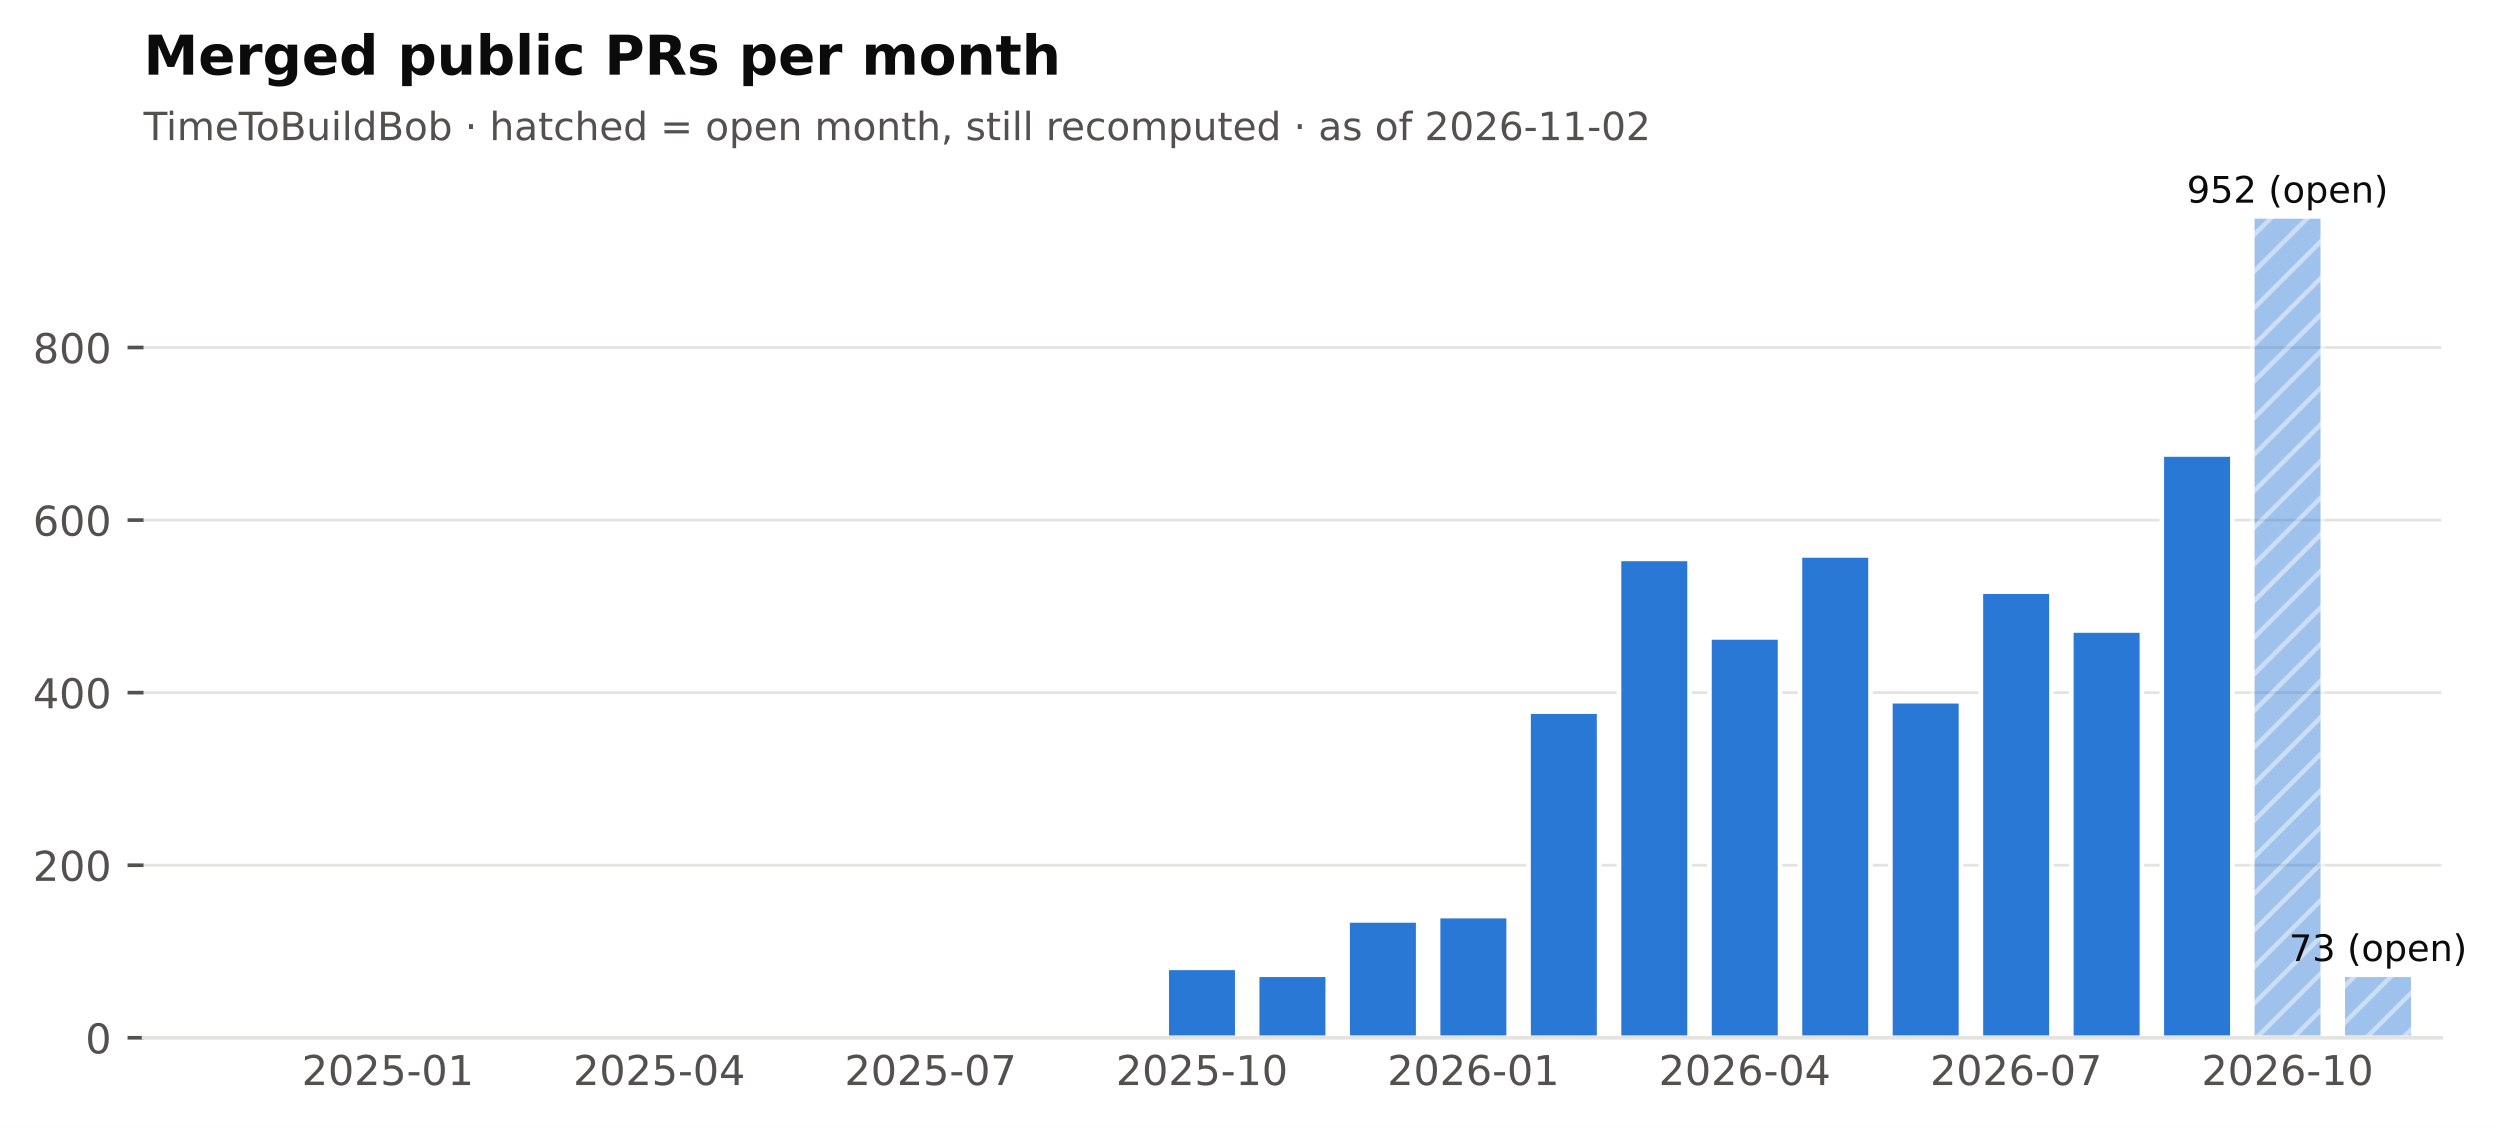
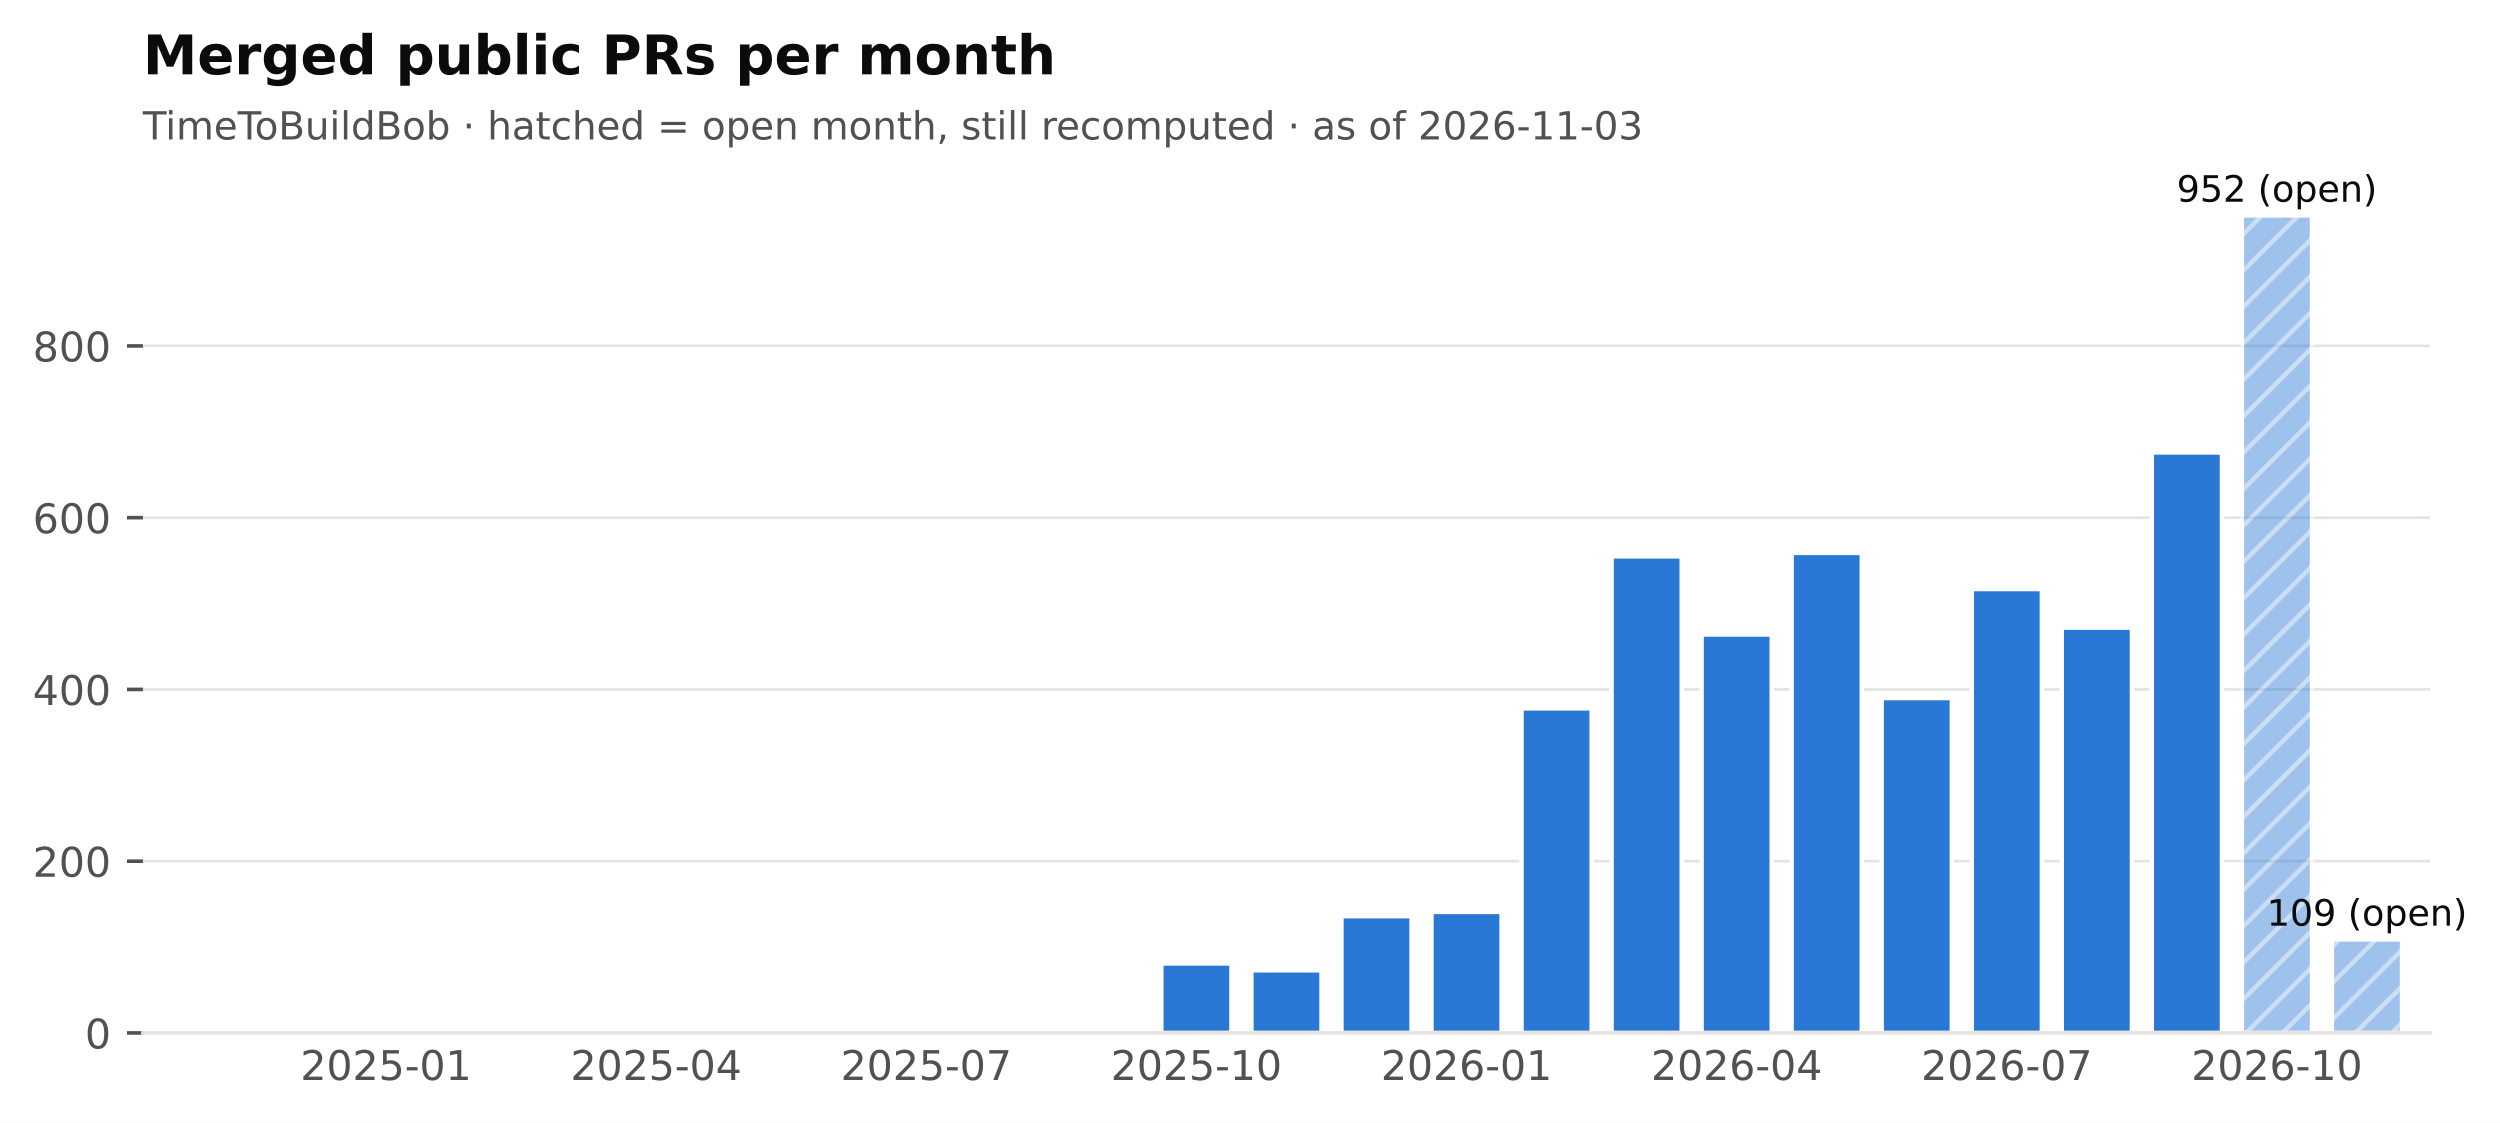
- <svg xmlns="http://www.w3.org/2000/svg" xmlns:xlink="http://www.w3.org/1999/xlink" width="546.404pt" height="246.514pt" viewBox="0 0 546.404 246.514" version="1.1">
+ <svg xmlns="http://www.w3.org/2000/svg" xmlns:xlink="http://www.w3.org/1999/xlink" width="548.949pt" height="246.514pt" viewBox="0 0 548.949 246.514" version="1.1">
  <defs>
    <style type="text/css">*{stroke-linejoin: round; stroke-linecap: butt}</style>
  </defs>
  <g id="figure_1">
    <g id="patch_1">
-       <path d="M 0 246.514  L 546.404 246.514  L 546.404 0  L 0 0  z " style="fill: #ffffff" />
+       <path d="M 0 246.514  L 548.949 246.514  L 548.949 0  L 0 0  z " style="fill: #ffffff" />
    </g>
    <g id="axes_1">
      <g id="patch_2">
        <path d="M 31.379 226.814  L 533.579 226.814  L 533.579 38.318  L 31.379 38.318  z " style="fill: #ffffff" />
      </g>
      <g id="matplotlib.axis_1">
        <g id="xtick_1">
          <g id="line2d_1" />
          <g id="text_1">
            <text style="font-size: 9px; font-family: 'DejaVu Sans'; text-anchor: middle; fill: #52514e" x="84.762" y="237.152" transform="rotate(-0 84.76221 237.152)">2025-01</text>
          </g>
        </g>
        <g id="xtick_2">
          <g id="line2d_2" />
          <g id="text_2">
            <text style="font-size: 9px; font-family: 'DejaVu Sans'; text-anchor: middle; fill: #52514e" x="144.077" y="237.152" transform="rotate(-0 144.0772 237.152)">2025-04</text>
          </g>
        </g>
        <g id="xtick_3">
          <g id="line2d_3" />
          <g id="text_3">
            <text style="font-size: 9px; font-family: 'DejaVu Sans'; text-anchor: middle; fill: #52514e" x="203.392" y="237.152" transform="rotate(-0 203.3921 237.152)">2025-07</text>
          </g>
        </g>
        <g id="xtick_4">
          <g id="line2d_4" />
          <g id="text_4">
            <text style="font-size: 9px; font-family: 'DejaVu Sans'; text-anchor: middle; fill: #52514e" x="262.707" y="237.152" transform="rotate(-0 262.7071 237.152)">2025-10</text>
          </g>
        </g>
        <g id="xtick_5">
          <g id="line2d_5" />
          <g id="text_5">
            <text style="font-size: 9px; font-family: 'DejaVu Sans'; text-anchor: middle; fill: #52514e" x="322.022" y="237.152" transform="rotate(-0 322.0221 237.152)">2026-01</text>
          </g>
        </g>
        <g id="xtick_6">
          <g id="line2d_6" />
          <g id="text_6">
            <text style="font-size: 9px; font-family: 'DejaVu Sans'; text-anchor: middle; fill: #52514e" x="381.337" y="237.152" transform="rotate(-0 381.337 237.152)">2026-04</text>
          </g>
        </g>
        <g id="xtick_7">
          <g id="line2d_7" />
          <g id="text_7">
            <text style="font-size: 9px; font-family: 'DejaVu Sans'; text-anchor: middle; fill: #52514e" x="440.652" y="237.152" transform="rotate(-0 440.652 237.152)">2026-07</text>
          </g>
        </g>
        <g id="xtick_8">
          <g id="line2d_8" />
          <g id="text_8">
            <text style="font-size: 9px; font-family: 'DejaVu Sans'; text-anchor: middle; fill: #52514e" x="499.967" y="237.152" transform="rotate(-0 499.9669 237.152)">2026-10</text>
          </g>
        </g>
      </g>
      <g id="matplotlib.axis_2">
        <g id="ytick_1">
          <g id="line2d_9">
            <path d="M 31.379 226.814  L 533.579 226.814  " clip-path="url(#pf2102f68cb)" style="fill: none; stroke: #e4e3df; stroke-width: 0.6; stroke-linecap: square" />
          </g>
          <g id="line2d_10">
            <defs>
              <path id="m0b5e856ea1" d="M 0 0  L -3.5 0  " style="stroke: #52514e; stroke-width: 0.8" />
            </defs>
            <g>
              <use xlink:href="#m0b5e856ea1" x="31.379" y="226.814" style="fill: #52514e; stroke: #52514e; stroke-width: 0.8" />
            </g>
          </g>
          <g id="text_9">
            <text style="font-size: 9px; font-family: 'DejaVu Sans'; text-anchor: end; fill: #52514e" x="24.379" y="230.233" transform="rotate(-0 24.37875 230.2331)">0</text>
          </g>
        </g>
        <g id="ytick_2">
          <g id="line2d_11">
            <path d="M 31.379 189.1  L 533.579 189.1  " clip-path="url(#pf2102f68cb)" style="fill: none; stroke: #e4e3df; stroke-width: 0.6; stroke-linecap: square" />
          </g>
          <g id="line2d_12">
            <g>
              <use xlink:href="#m0b5e856ea1" x="31.379" y="189.1" style="fill: #52514e; stroke: #52514e; stroke-width: 0.8" />
            </g>
          </g>
          <g id="text_10">
            <text style="font-size: 9px; font-family: 'DejaVu Sans'; text-anchor: end; fill: #52514e" x="24.379" y="192.519" transform="rotate(-0 24.37875 192.5188)">200</text>
          </g>
        </g>
        <g id="ytick_3">
          <g id="line2d_13">
            <path d="M 31.379 151.386  L 533.579 151.386  " clip-path="url(#pf2102f68cb)" style="fill: none; stroke: #e4e3df; stroke-width: 0.6; stroke-linecap: square" />
          </g>
          <g id="line2d_14">
            <g>
              <use xlink:href="#m0b5e856ea1" x="31.379" y="151.386" style="fill: #52514e; stroke: #52514e; stroke-width: 0.8" />
            </g>
          </g>
          <g id="text_11">
            <text style="font-size: 9px; font-family: 'DejaVu Sans'; text-anchor: end; fill: #52514e" x="24.379" y="154.804" transform="rotate(-0 24.37875 154.8045)">400</text>
          </g>
        </g>
        <g id="ytick_4">
          <g id="line2d_15">
            <path d="M 31.379 113.671  L 533.579 113.671  " clip-path="url(#pf2102f68cb)" style="fill: none; stroke: #e4e3df; stroke-width: 0.6; stroke-linecap: square" />
          </g>
          <g id="line2d_16">
            <g>
              <use xlink:href="#m0b5e856ea1" x="31.379" y="113.671" style="fill: #52514e; stroke: #52514e; stroke-width: 0.8" />
            </g>
          </g>
          <g id="text_12">
            <text style="font-size: 9px; font-family: 'DejaVu Sans'; text-anchor: end; fill: #52514e" x="24.379" y="117.09" transform="rotate(-0 24.37875 117.0902)">600</text>
          </g>
        </g>
        <g id="ytick_5">
          <g id="line2d_17">
            <path d="M 31.379 75.957  L 533.579 75.957  " clip-path="url(#pf2102f68cb)" style="fill: none; stroke: #e4e3df; stroke-width: 0.6; stroke-linecap: square" />
          </g>
          <g id="line2d_18">
            <g>
              <use xlink:href="#m0b5e856ea1" x="31.379" y="75.957" style="fill: #52514e; stroke: #52514e; stroke-width: 0.8" />
            </g>
          </g>
          <g id="text_13">
            <text style="font-size: 9px; font-family: 'DejaVu Sans'; text-anchor: end; fill: #52514e" x="24.379" y="79.376" transform="rotate(-0 24.37875 79.37593)">800</text>
          </g>
        </g>
      </g>
      <g id="patch_3">
        <path d="M 37.508 226.814  L 52.93 226.814  L 52.93 226.814  L 37.508 226.814  z " clip-path="url(#pf2102f68cb)" style="fill: #2a78d6; stroke: #ffffff; stroke-linejoin: miter" />
      </g>
      <g id="patch_4">
        <path d="M 57.28 226.814  L 72.702 226.814  L 72.702 226.814  L 57.28 226.814  z " clip-path="url(#pf2102f68cb)" style="fill: #2a78d6; stroke: #ffffff; stroke-linejoin: miter" />
      </g>
      <g id="patch_5">
        <path d="M 77.051 226.814  L 92.473 226.814  L 92.473 226.437  L 77.051 226.437  z " clip-path="url(#pf2102f68cb)" style="fill: #2a78d6; stroke: #ffffff; stroke-linejoin: miter" />
      </g>
      <g id="patch_6">
        <path d="M 96.823 226.814  L 112.245 226.814  L 112.245 226.814  L 96.823 226.814  z " clip-path="url(#pf2102f68cb)" style="fill: #2a78d6; stroke: #ffffff; stroke-linejoin: miter" />
      </g>
      <g id="patch_7">
        <path d="M 116.595 226.814  L 132.016 226.814  L 132.016 226.626  L 116.595 226.626  z " clip-path="url(#pf2102f68cb)" style="fill: #2a78d6; stroke: #ffffff; stroke-linejoin: miter" />
      </g>
      <g id="patch_8">
        <path d="M 136.366 226.814  L 151.788 226.814  L 151.788 226.814  L 136.366 226.814  z " clip-path="url(#pf2102f68cb)" style="fill: #2a78d6; stroke: #ffffff; stroke-linejoin: miter" />
      </g>
      <g id="patch_9">
        <path d="M 156.138 226.814  L 171.56 226.814  L 171.56 226.814  L 156.138 226.814  z " clip-path="url(#pf2102f68cb)" style="fill: #2a78d6; stroke: #ffffff; stroke-linejoin: miter" />
      </g>
      <g id="patch_10">
        <path d="M 175.91 226.814  L 191.331 226.814  L 191.331 226.814  L 175.91 226.814  z " clip-path="url(#pf2102f68cb)" style="fill: #2a78d6; stroke: #ffffff; stroke-linejoin: miter" />
      </g>
      <g id="patch_11">
        <path d="M 195.681 226.814  L 211.103 226.814  L 211.103 226.248  L 195.681 226.248  z " clip-path="url(#pf2102f68cb)" style="fill: #2a78d6; stroke: #ffffff; stroke-linejoin: miter" />
      </g>
      <g id="patch_12">
        <path d="M 215.453 226.814  L 230.875 226.814  L 230.875 226.814  L 215.453 226.814  z " clip-path="url(#pf2102f68cb)" style="fill: #2a78d6; stroke: #ffffff; stroke-linejoin: miter" />
      </g>
      <g id="patch_13">
        <path d="M 235.224 226.814  L 250.646 226.814  L 250.646 226.437  L 235.224 226.437  z " clip-path="url(#pf2102f68cb)" style="fill: #2a78d6; stroke: #ffffff; stroke-linejoin: miter" />
      </g>
      <g id="patch_14">
        <path d="M 254.996 226.814  L 270.418 226.814  L 270.418 211.54  L 254.996 211.54  z " clip-path="url(#pf2102f68cb)" style="fill: #2a78d6; stroke: #ffffff; stroke-linejoin: miter" />
      </g>
      <g id="patch_15">
        <path d="M 274.768 226.814  L 290.19 226.814  L 290.19 213.048  L 274.768 213.048  z " clip-path="url(#pf2102f68cb)" style="fill: #2a78d6; stroke: #ffffff; stroke-linejoin: miter" />
      </g>
      <g id="patch_16">
        <path d="M 294.539 226.814  L 309.961 226.814  L 309.961 201.168  L 294.539 201.168  z " clip-path="url(#pf2102f68cb)" style="fill: #2a78d6; stroke: #ffffff; stroke-linejoin: miter" />
      </g>
      <g id="patch_17">
        <path d="M 314.311 226.814  L 329.733 226.814  L 329.733 200.226  L 314.311 200.226  z " clip-path="url(#pf2102f68cb)" style="fill: #2a78d6; stroke: #ffffff; stroke-linejoin: miter" />
      </g>
      <g id="patch_18">
        <path d="M 334.083 226.814  L 349.505 226.814  L 349.505 155.534  L 334.083 155.534  z " clip-path="url(#pf2102f68cb)" style="fill: #2a78d6; stroke: #ffffff; stroke-linejoin: miter" />
      </g>
      <g id="patch_19">
        <path d="M 353.854 226.814  L 369.276 226.814  L 369.276 122.157  L 353.854 122.157  z " clip-path="url(#pf2102f68cb)" style="fill: #2a78d6; stroke: #ffffff; stroke-linejoin: miter" />
      </g>
      <g id="patch_20">
        <path d="M 373.626 226.814  L 389.048 226.814  L 389.048 139.317  L 373.626 139.317  z " clip-path="url(#pf2102f68cb)" style="fill: #2a78d6; stroke: #ffffff; stroke-linejoin: miter" />
      </g>
      <g id="patch_21">
        <path d="M 393.398 226.814  L 408.82 226.814  L 408.82 121.403  L 393.398 121.403  z " clip-path="url(#pf2102f68cb)" style="fill: #2a78d6; stroke: #ffffff; stroke-linejoin: miter" />
      </g>
      <g id="patch_22">
        <path d="M 413.169 226.814  L 428.591 226.814  L 428.591 153.271  L 413.169 153.271  z " clip-path="url(#pf2102f68cb)" style="fill: #2a78d6; stroke: #ffffff; stroke-linejoin: miter" />
      </g>
      <g id="patch_23">
        <path d="M 432.941 226.814  L 448.363 226.814  L 448.363 129.323  L 432.941 129.323  z " clip-path="url(#pf2102f68cb)" style="fill: #2a78d6; stroke: #ffffff; stroke-linejoin: miter" />
      </g>
      <g id="patch_24">
        <path d="M 452.713 226.814  L 468.135 226.814  L 468.135 137.808  L 452.713 137.808  z " clip-path="url(#pf2102f68cb)" style="fill: #2a78d6; stroke: #ffffff; stroke-linejoin: miter" />
      </g>
      <g id="patch_25">
        <path d="M 472.484 226.814  L 487.906 226.814  L 487.906 99.34  L 472.484 99.34  z " clip-path="url(#pf2102f68cb)" style="fill: #2a78d6; stroke: #ffffff; stroke-linejoin: miter" />
      </g>
      <g id="patch_26">
        <path d="M 492.256 226.814  L 507.678 226.814  L 507.678 47.294  L 492.256 47.294  z " clip-path="url(#pf2102f68cb)" style="fill: url(#h6089867b84); opacity: 0.45; stroke: #ffffff; stroke-linejoin: miter" />
      </g>
      <g id="patch_27">
-         <path d="M 512.028 226.814  L 527.45 226.814  L 527.45 213.048  L 512.028 213.048  z " clip-path="url(#pf2102f68cb)" style="fill: url(#h6089867b84); opacity: 0.45; stroke: #ffffff; stroke-linejoin: miter" />
+         <path d="M 512.028 226.814  L 527.45 226.814  L 527.45 206.26  L 512.028 206.26  z " clip-path="url(#pf2102f68cb)" style="fill: url(#h6089867b84); opacity: 0.45; stroke: #ffffff; stroke-linejoin: miter" />
      </g>
      <g id="patch_28">
        <path d="M 31.379 226.814  L 533.579 226.814  " style="fill: none; stroke: #e4e3df; stroke-width: 0.8; stroke-linejoin: miter; stroke-linecap: square" />
      </g>
      <g id="text_14">
-         <text style="font-size: 8px; font-family: 'DejaVu Sans'; text-anchor: middle; fill: #0b0b0b" x="519.739" y="210.048" transform="rotate(-0 519.7386 210.0484)">73 (open)</text>
+         <text style="font-size: 8px; font-family: 'DejaVu Sans'; text-anchor: middle; fill: #0b0b0b" x="519.739" y="203.26" transform="rotate(-0 519.7386 203.2598)">109 (open)</text>
      </g>
      <g id="text_15">
        <text style="font-size: 8px; font-family: 'DejaVu Sans'; text-anchor: middle; fill: #0b0b0b" x="499.967" y="44.294" transform="rotate(-0 499.9669 44.29413)">952 (open)</text>
      </g>
      <g id="text_16">
-         <text style="font-size: 8.5px; font-family: 'DejaVu Sans'; text-anchor: start; fill: #52514e" x="31.379" y="30.621" transform="rotate(-0 31.37875 30.62125)">TimeToBuildBob · hatched = open month, still recomputed · as of 2026-11-02</text>
+         <text style="font-size: 8.5px; font-family: 'DejaVu Sans'; text-anchor: start; fill: #52514e" x="31.379" y="30.621" transform="rotate(-0 31.37875 30.62125)">TimeToBuildBob · hatched = open month, still recomputed · as of 2026-11-03</text>
      </g>
      <g id="text_17">
        <text style="font-weight: 700; font-size: 12px; font-family: 'DejaVu Sans'; text-anchor: start; fill: #0b0b0b" x="31.379" y="16.318" transform="rotate(-0 31.37875 16.31812)">Merged public PRs per month</text>
      </g>
    </g>
  </g>
  <defs>
    <clipPath id="pf2102f68cb">
      <rect x="31.379" y="38.318" width="502.2" height="188.496" />
    </clipPath>
  </defs>
  <defs>
    <pattern id="h6089867b84" patternUnits="userSpaceOnUse" x="0" y="0" width="72" height="72">
      <rect x="0" y="0" width="73" height="73" fill="#2a78d6" />
      <path d="M -36 36  L 36 -36  M -32 40  L 40 -32  M -28 44  L 44 -28  M -24 48  L 48 -24  M -20 52  L 52 -20  M -16 56  L 56 -16  M -12 60  L 60 -12  M -8 64  L 64 -8  M -4 68  L 68 -4  M 0 72  L 72 0  M 4 76  L 76 4  M 8 80  L 80 8  M 12 84  L 84 12  M 16 88  L 88 16  M 20 92  L 92 20  M 24 96  L 96 24  M 28 100  L 100 28  M 32 104  L 104 32  M 36 108  L 108 36  " style="fill: #ffffff; stroke: #ffffff; stroke-width: 1.0; stroke-linecap: butt; stroke-linejoin: miter; stroke-opacity: 0.45" />
    </pattern>
  </defs>
</svg>
